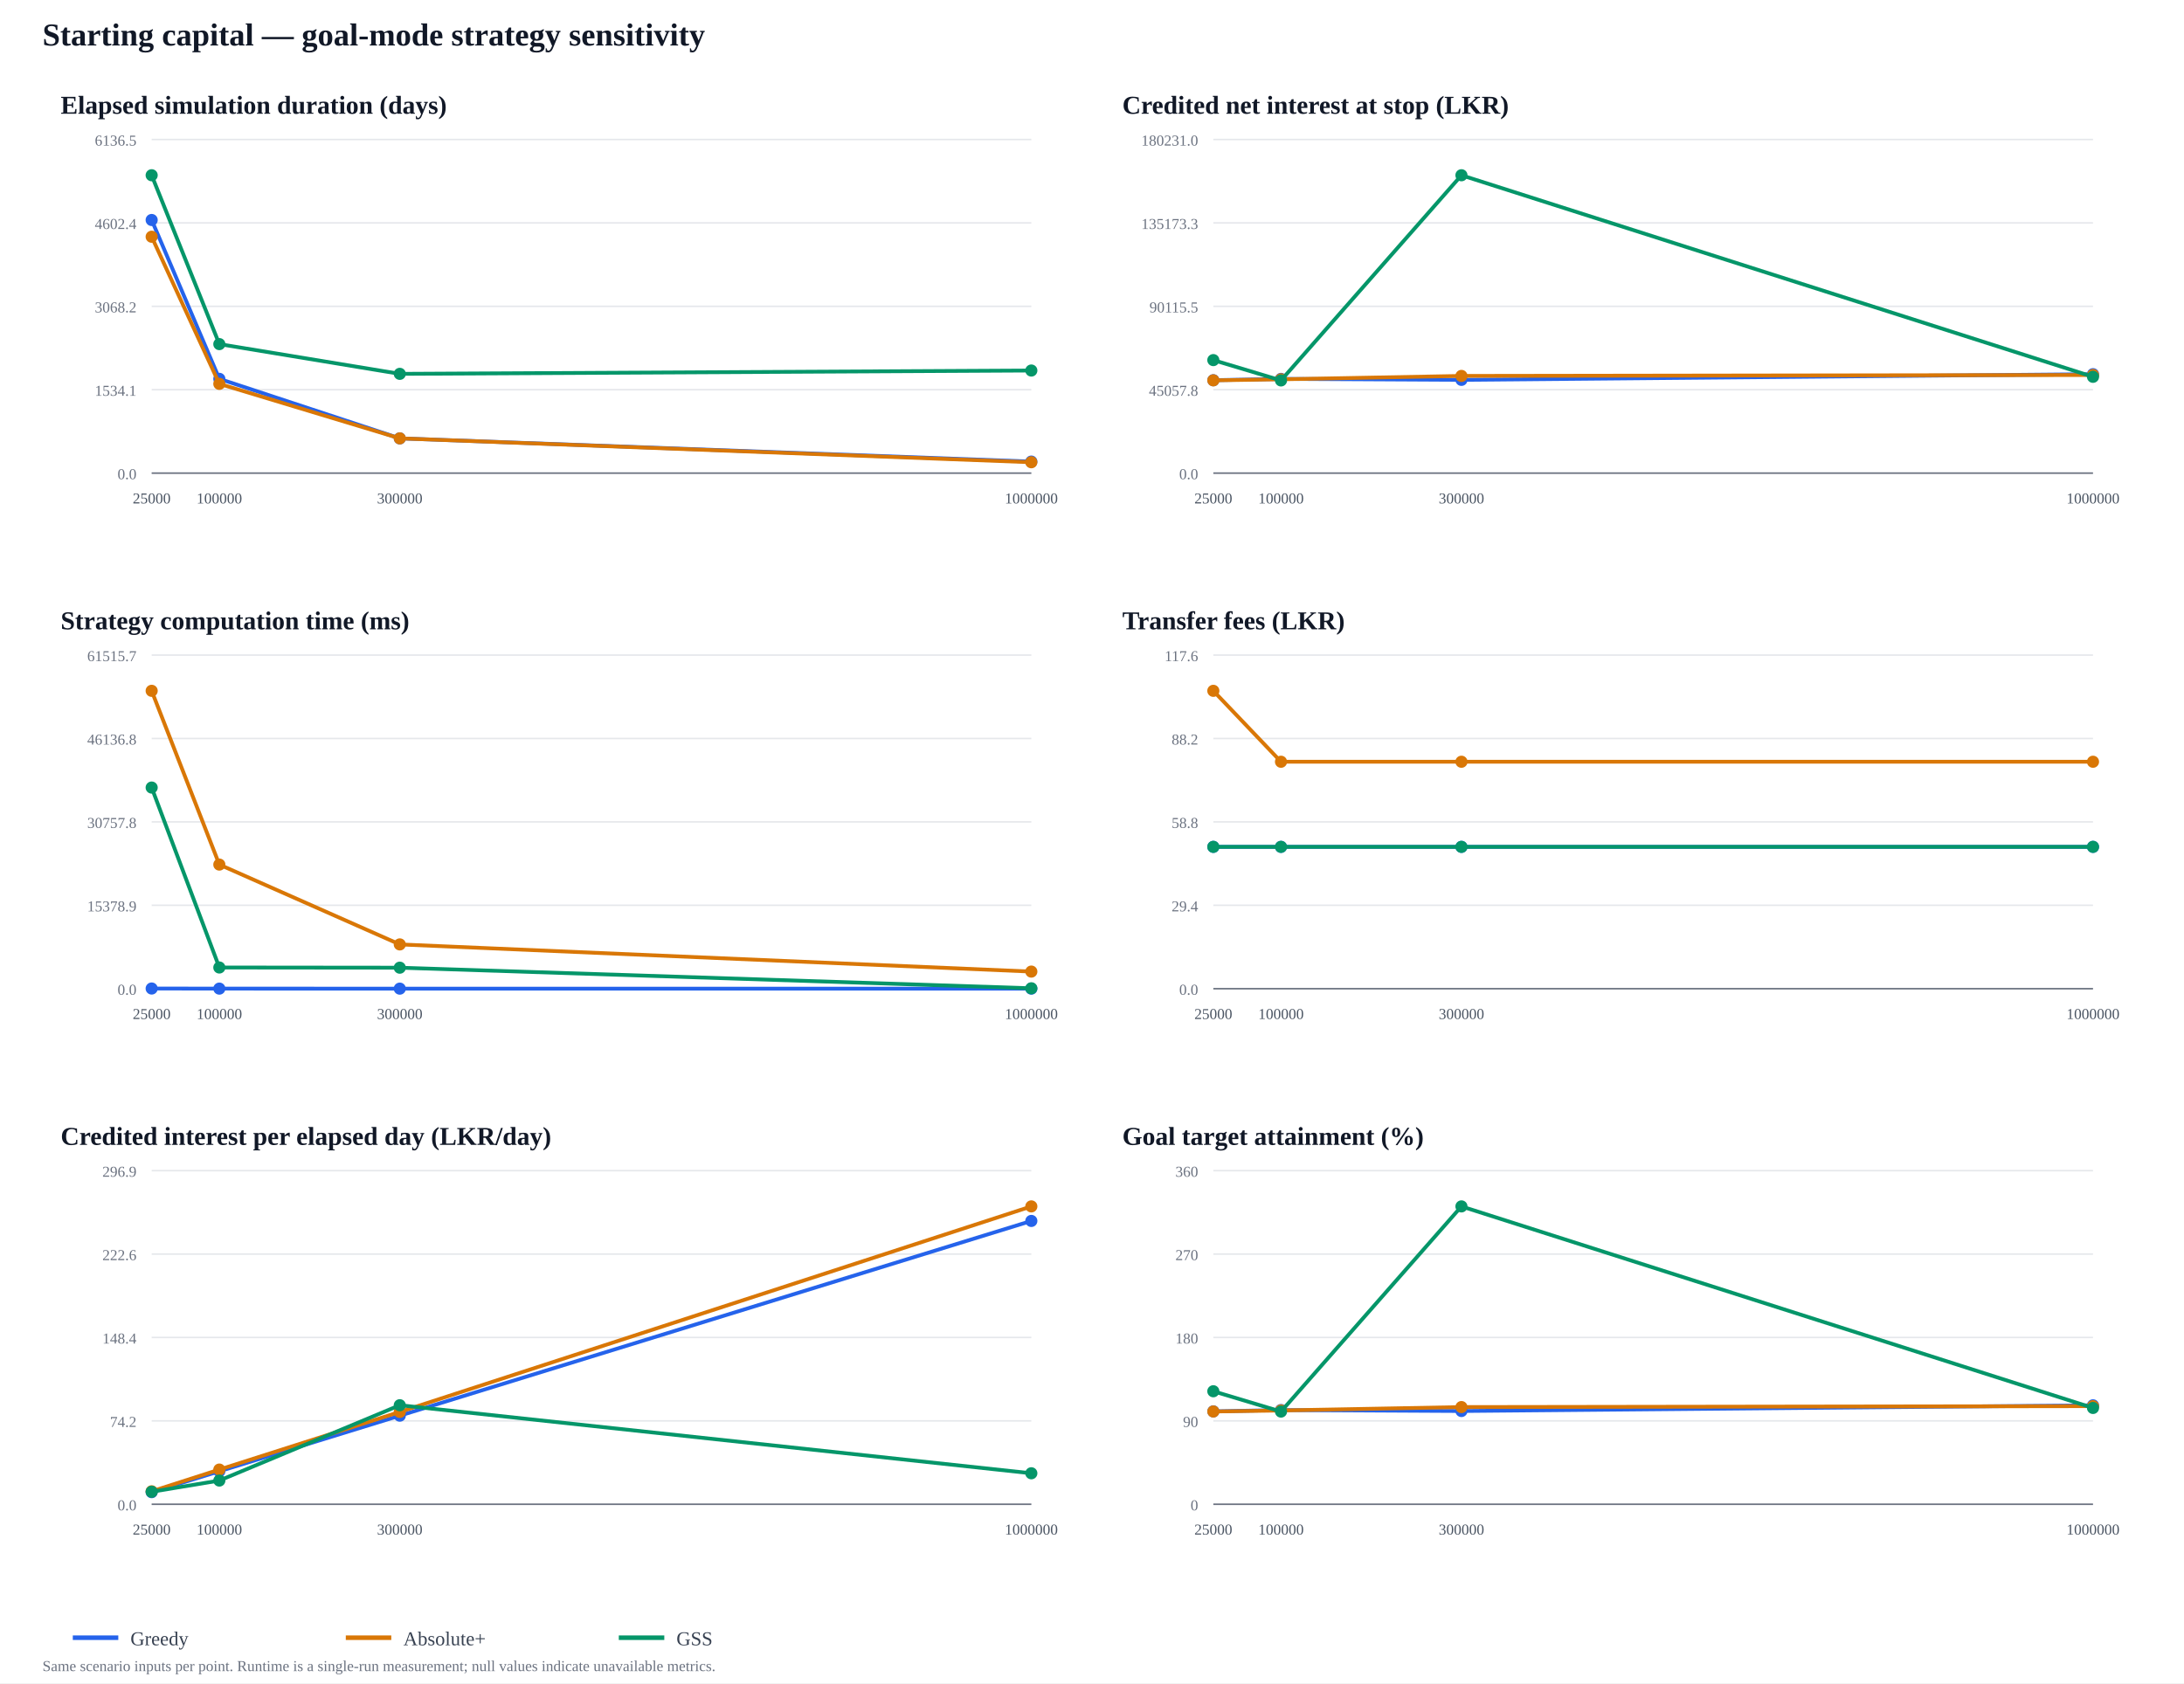
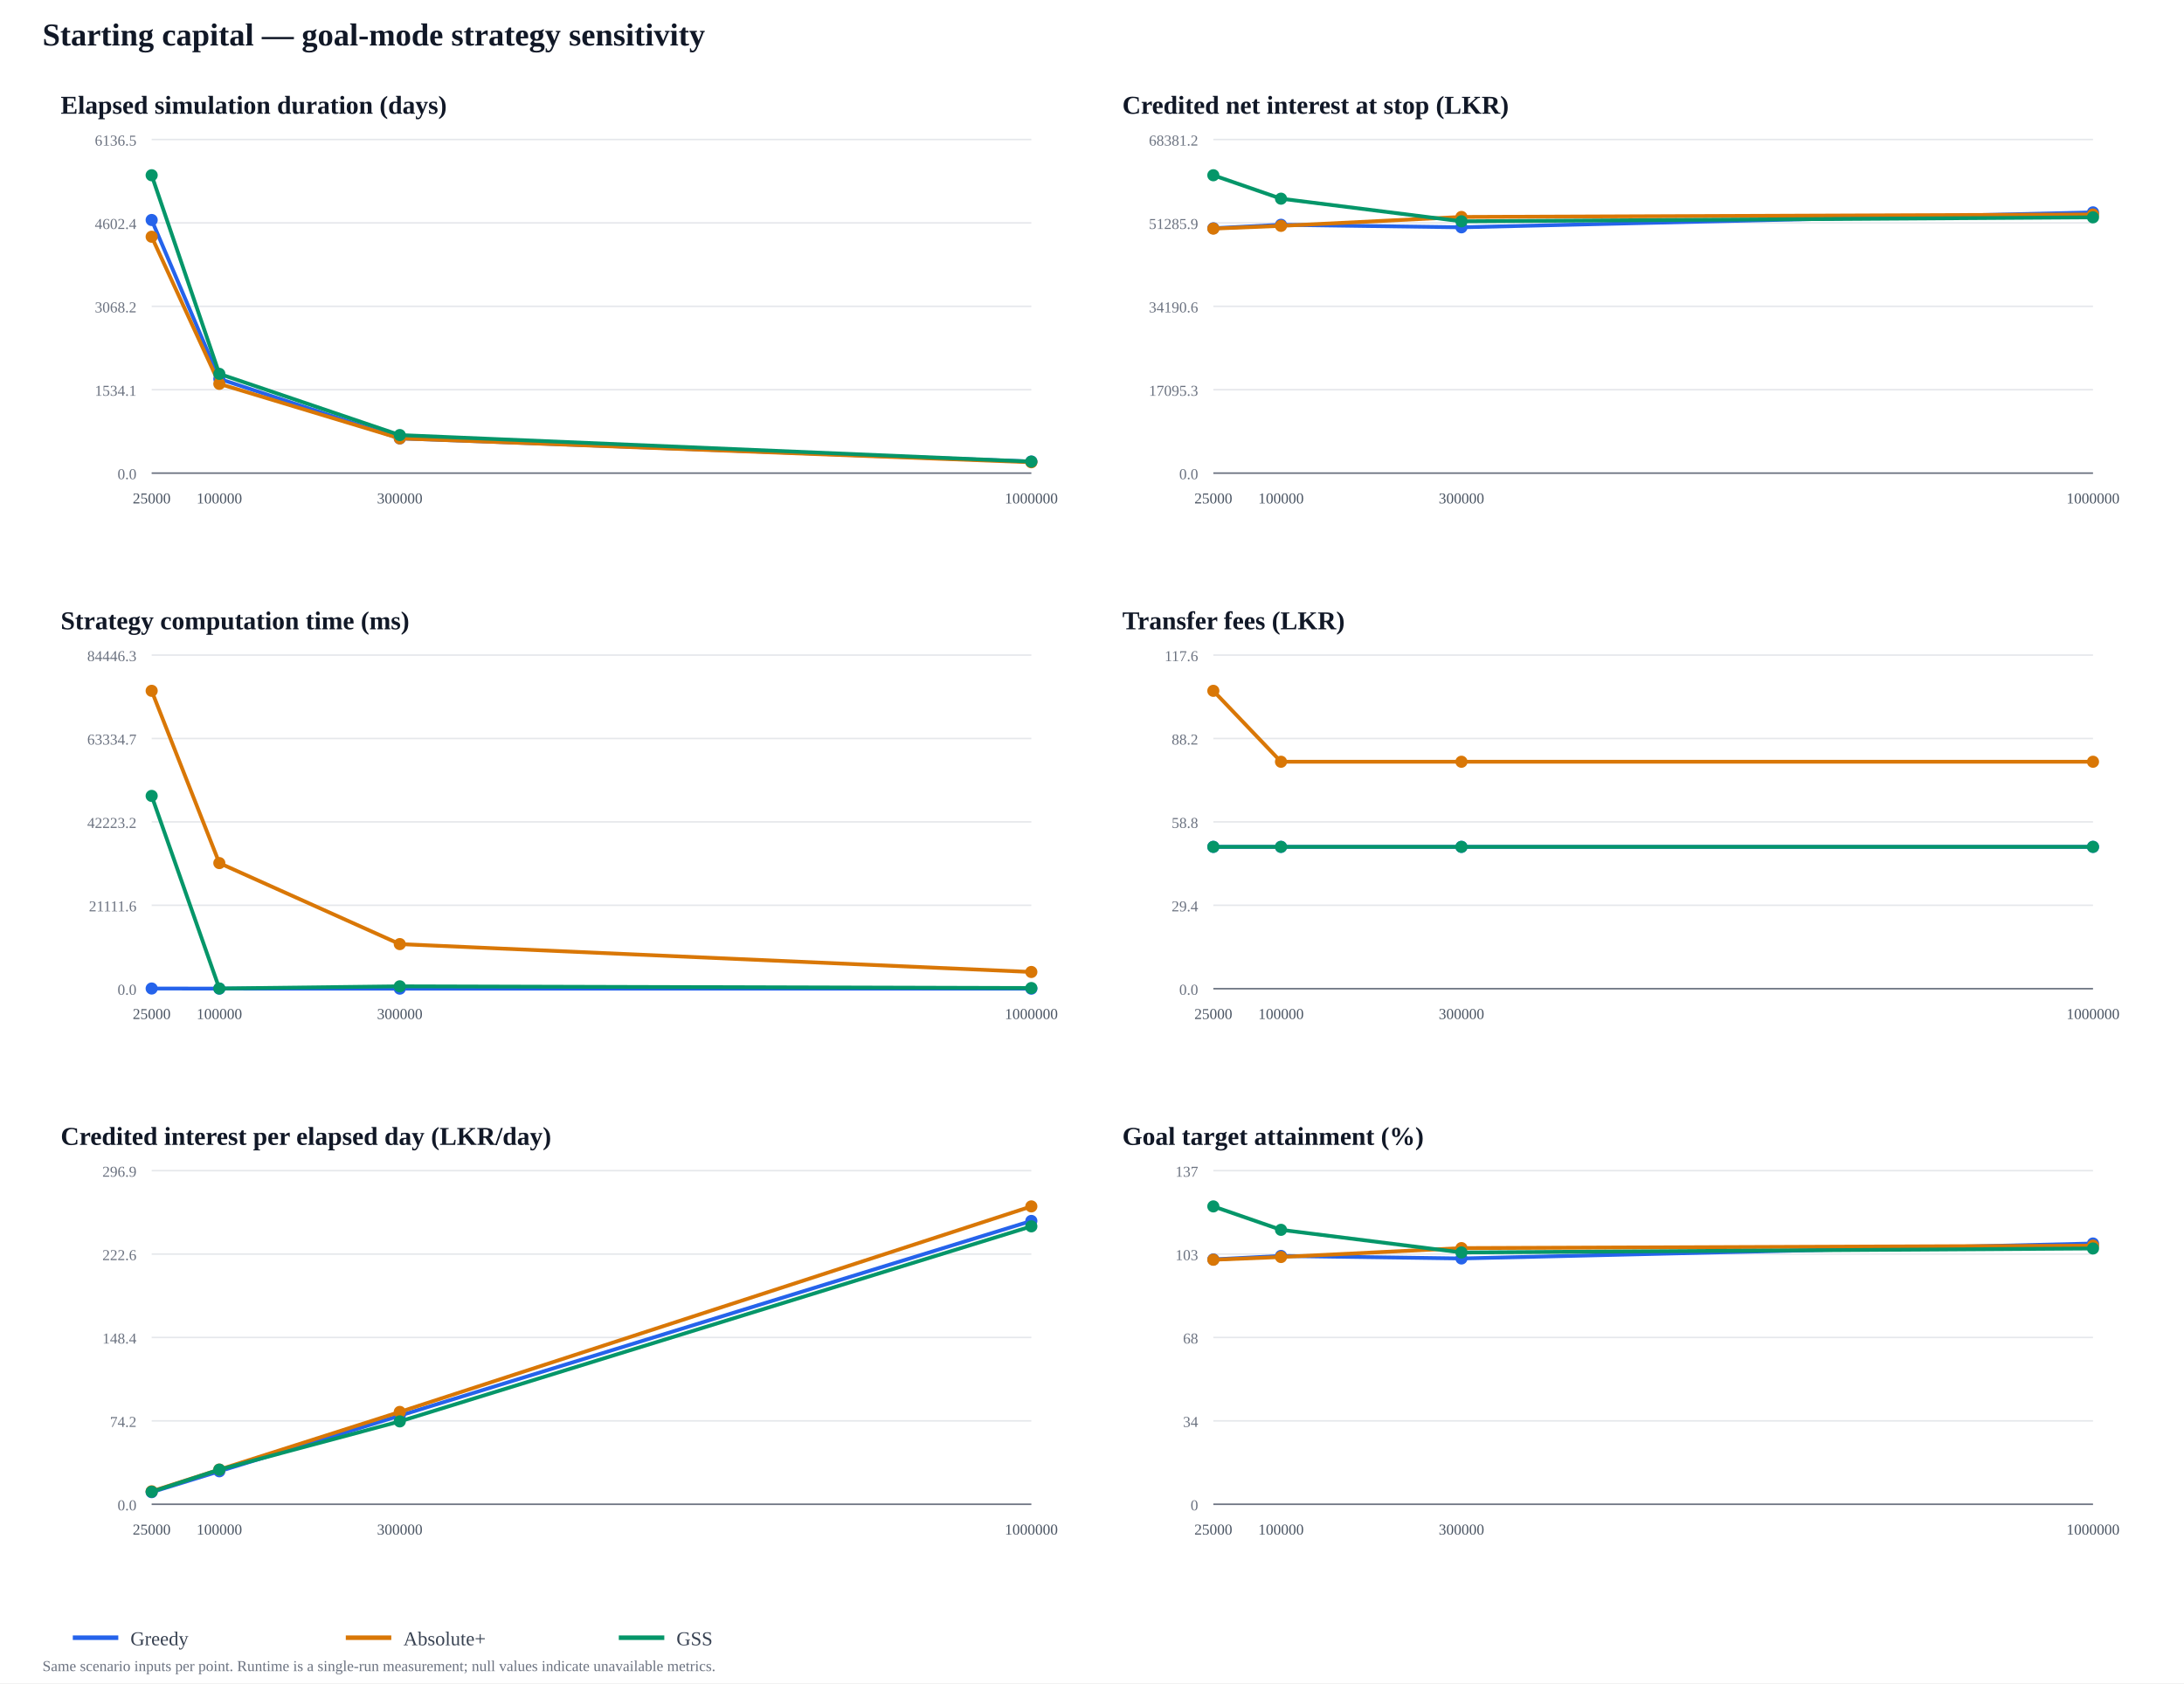
<svg xmlns="http://www.w3.org/2000/svg" width="1440" height="1110" viewBox="0 0 1440 1110">
  <rect width="100%" height="100%" fill="#ffffff" />
  <text x="28" y="30" font-size="21" font-weight="700" fill="#111827">Starting capital — goal-mode strategy sensitivity</text>
  <text x="40" y="75" font-size="17" font-weight="700" fill="#111827">Elapsed simulation duration (days)</text>
  <line x1="100" y1="312" x2="680" y2="312" stroke="#e5e7eb" />
  <text x="90" y="316" text-anchor="end" font-size="10" fill="#6b7280">0.0</text>
  <line x1="100" y1="257" x2="680" y2="257" stroke="#e5e7eb" />
  <text x="90" y="261" text-anchor="end" font-size="10" fill="#6b7280">1534.1</text>
  <line x1="100" y1="202" x2="680" y2="202" stroke="#e5e7eb" />
  <text x="90" y="206" text-anchor="end" font-size="10" fill="#6b7280">3068.2</text>
  <line x1="100" y1="147" x2="680" y2="147" stroke="#e5e7eb" />
  <text x="90" y="151" text-anchor="end" font-size="10" fill="#6b7280">4602.4</text>
  <line x1="100" y1="92" x2="680" y2="92" stroke="#e5e7eb" />
  <text x="90" y="96" text-anchor="end" font-size="10" fill="#6b7280">6136.5</text>
  <line x1="100" y1="312" x2="680" y2="312" stroke="#6b7280" />
  <text x="100" y="332" text-anchor="middle" font-size="10" fill="#4b5563">25000</text>
  <text x="144.615" y="332" text-anchor="middle" font-size="10" fill="#4b5563">100000</text>
  <text x="263.59" y="332" text-anchor="middle" font-size="10" fill="#4b5563">300000</text>
  <text x="680" y="332" text-anchor="middle" font-size="10" fill="#4b5563">1000000</text>
  <polyline points="100,145.077 144.615,249.834 263.59,289.091 680,304.4" fill="none" stroke="#2563eb" stroke-width="2.5" stroke-linejoin="round" />
  <circle cx="100" cy="145.077" r="4" fill="#2563eb" />
  <circle cx="144.615" cy="249.834" r="4" fill="#2563eb" />
  <circle cx="263.59" cy="289.091" r="4" fill="#2563eb" />
  <circle cx="680" cy="304.4" r="4" fill="#2563eb" />
  <polyline points="100,156.119 144.615,253.132 263.59,289.091 680,304.83" fill="none" stroke="#d97706" stroke-width="2.5" stroke-linejoin="round" />
  <circle cx="100" cy="156.119" r="4" fill="#d97706" />
  <circle cx="144.615" cy="253.132" r="4" fill="#d97706" />
  <circle cx="263.59" cy="289.091" r="4" fill="#d97706" />
  <circle cx="680" cy="304.83" r="4" fill="#d97706" />
-   <polyline points="100,115.571 144.615,226.925 263.59,246.536 680,244.349" fill="none" stroke="#059669" stroke-width="2.5" stroke-linejoin="round" />
+   <polyline points="100,115.571 144.615,246.536 263.59,286.904 680,304.4" fill="none" stroke="#059669" stroke-width="2.5" stroke-linejoin="round" />
  <circle cx="100" cy="115.571" r="4" fill="#059669" />
-   <circle cx="144.615" cy="226.925" r="4" fill="#059669" />
-   <circle cx="263.59" cy="246.536" r="4" fill="#059669" />
-   <circle cx="680" cy="244.349" r="4" fill="#059669" />
+   <circle cx="144.615" cy="246.536" r="4" fill="#059669" />
+   <circle cx="263.59" cy="286.904" r="4" fill="#059669" />
+   <circle cx="680" cy="304.4" r="4" fill="#059669" />
  <text x="740" y="75" font-size="17" font-weight="700" fill="#111827">Credited net interest at stop (LKR)</text>
  <line x1="800" y1="312" x2="1380" y2="312" stroke="#e5e7eb" />
  <text x="790" y="316" text-anchor="end" font-size="10" fill="#6b7280">0.0</text>
  <line x1="800" y1="257" x2="1380" y2="257" stroke="#e5e7eb" />
-   <text x="790" y="261" text-anchor="end" font-size="10" fill="#6b7280">45057.8</text>
+   <text x="790" y="261" text-anchor="end" font-size="10" fill="#6b7280">17095.3</text>
  <line x1="800" y1="202" x2="1380" y2="202" stroke="#e5e7eb" />
-   <text x="790" y="206" text-anchor="end" font-size="10" fill="#6b7280">90115.5</text>
+   <text x="790" y="206" text-anchor="end" font-size="10" fill="#6b7280">34190.6</text>
  <line x1="800" y1="147" x2="1380" y2="147" stroke="#e5e7eb" />
-   <text x="790" y="151" text-anchor="end" font-size="10" fill="#6b7280">135173.3</text>
+   <text x="790" y="151" text-anchor="end" font-size="10" fill="#6b7280">51285.9</text>
  <line x1="800" y1="92" x2="1380" y2="92" stroke="#e5e7eb" />
-   <text x="790" y="96" text-anchor="end" font-size="10" fill="#6b7280">180231.0</text>
+   <text x="790" y="96" text-anchor="end" font-size="10" fill="#6b7280">68381.2</text>
  <line x1="800" y1="312" x2="1380" y2="312" stroke="#6b7280" />
  <text x="800" y="332" text-anchor="middle" font-size="10" fill="#4b5563">25000</text>
  <text x="844.615" y="332" text-anchor="middle" font-size="10" fill="#4b5563">100000</text>
  <text x="963.59" y="332" text-anchor="middle" font-size="10" fill="#4b5563">300000</text>
  <text x="1380" y="332" text-anchor="middle" font-size="10" fill="#4b5563">1000000</text>
-   <polyline points="800,250.739 844.615,249.868 963.59,250.5 1380,246.759" fill="none" stroke="#2563eb" stroke-width="2.5" stroke-linejoin="round" />
-   <circle cx="800" cy="250.739" r="4" fill="#2563eb" />
-   <circle cx="844.615" cy="249.868" r="4" fill="#2563eb" />
-   <circle cx="963.59" cy="250.5" r="4" fill="#2563eb" />
-   <circle cx="1380" cy="246.759" r="4" fill="#2563eb" />
-   <polyline points="800,250.823 844.615,250.137 963.59,247.907 1380,247.294" fill="none" stroke="#d97706" stroke-width="2.5" stroke-linejoin="round" />
-   <circle cx="800" cy="250.823" r="4" fill="#d97706" />
-   <circle cx="844.615" cy="250.137" r="4" fill="#d97706" />
-   <circle cx="963.59" cy="247.907" r="4" fill="#d97706" />
-   <circle cx="1380" cy="247.294" r="4" fill="#d97706" />
-   <polyline points="800,237.473 844.615,250.875 963.59,115.571 1380,248.488" fill="none" stroke="#059669" stroke-width="2.5" stroke-linejoin="round" />
-   <circle cx="800" cy="237.473" r="4" fill="#059669" />
-   <circle cx="844.615" cy="250.875" r="4" fill="#059669" />
-   <circle cx="963.59" cy="115.571" r="4" fill="#059669" />
-   <circle cx="1380" cy="248.488" r="4" fill="#059669" />
+   <polyline points="800,150.535 844.615,148.241 963.59,149.905 1380,140.045" fill="none" stroke="#2563eb" stroke-width="2.5" stroke-linejoin="round" />
+   <circle cx="800" cy="150.535" r="4" fill="#2563eb" />
+   <circle cx="844.615" cy="148.241" r="4" fill="#2563eb" />
+   <circle cx="963.59" cy="149.905" r="4" fill="#2563eb" />
+   <circle cx="1380" cy="140.045" r="4" fill="#2563eb" />
+   <polyline points="800,150.757 844.615,148.948 963.59,143.07 1380,141.455" fill="none" stroke="#d97706" stroke-width="2.5" stroke-linejoin="round" />
+   <circle cx="800" cy="150.757" r="4" fill="#d97706" />
+   <circle cx="844.615" cy="148.948" r="4" fill="#d97706" />
+   <circle cx="963.59" cy="143.07" r="4" fill="#d97706" />
+   <circle cx="1380" cy="141.455" r="4" fill="#d97706" />
+   <polyline points="800,115.571 844.615,131.02 963.59,145.946 1380,143.325" fill="none" stroke="#059669" stroke-width="2.5" stroke-linejoin="round" />
+   <circle cx="800" cy="115.571" r="4" fill="#059669" />
+   <circle cx="844.615" cy="131.02" r="4" fill="#059669" />
+   <circle cx="963.59" cy="145.946" r="4" fill="#059669" />
+   <circle cx="1380" cy="143.325" r="4" fill="#059669" />
  <text x="40" y="415" font-size="17" font-weight="700" fill="#111827">Strategy computation time (ms)</text>
  <line x1="100" y1="652" x2="680" y2="652" stroke="#e5e7eb" />
  <text x="90" y="656" text-anchor="end" font-size="10" fill="#6b7280">0.0</text>
  <line x1="100" y1="597" x2="680" y2="597" stroke="#e5e7eb" />
-   <text x="90" y="601" text-anchor="end" font-size="10" fill="#6b7280">15378.9</text>
+   <text x="90" y="601" text-anchor="end" font-size="10" fill="#6b7280">21111.6</text>
  <line x1="100" y1="542" x2="680" y2="542" stroke="#e5e7eb" />
-   <text x="90" y="546" text-anchor="end" font-size="10" fill="#6b7280">30757.8</text>
+   <text x="90" y="546" text-anchor="end" font-size="10" fill="#6b7280">42223.2</text>
  <line x1="100" y1="487" x2="680" y2="487" stroke="#e5e7eb" />
-   <text x="90" y="491" text-anchor="end" font-size="10" fill="#6b7280">46136.8</text>
+   <text x="90" y="491" text-anchor="end" font-size="10" fill="#6b7280">63334.7</text>
  <line x1="100" y1="432" x2="680" y2="432" stroke="#e5e7eb" />
-   <text x="90" y="436" text-anchor="end" font-size="10" fill="#6b7280">61515.7</text>
+   <text x="90" y="436" text-anchor="end" font-size="10" fill="#6b7280">84446.3</text>
  <line x1="100" y1="652" x2="680" y2="652" stroke="#6b7280" />
  <text x="100" y="672" text-anchor="middle" font-size="10" fill="#4b5563">25000</text>
  <text x="144.615" y="672" text-anchor="middle" font-size="10" fill="#4b5563">100000</text>
  <text x="263.59" y="672" text-anchor="middle" font-size="10" fill="#4b5563">300000</text>
  <text x="680" y="672" text-anchor="middle" font-size="10" fill="#4b5563">1000000</text>
-   <polyline points="100,651.886 144.615,651.949 263.59,651.967 680,651.966" fill="none" stroke="#2563eb" stroke-width="2.5" stroke-linejoin="round" />
-   <circle cx="100" cy="651.886" r="4" fill="#2563eb" />
-   <circle cx="144.615" cy="651.949" r="4" fill="#2563eb" />
-   <circle cx="263.59" cy="651.967" r="4" fill="#2563eb" />
-   <circle cx="680" cy="651.966" r="4" fill="#2563eb" />
-   <polyline points="100,455.571 144.615,570.151 263.59,622.802 680,640.721" fill="none" stroke="#d97706" stroke-width="2.5" stroke-linejoin="round" />
+   <polyline points="100,651.883 144.615,651.951 263.59,651.961 680,651.975" fill="none" stroke="#2563eb" stroke-width="2.5" stroke-linejoin="round" />
+   <circle cx="100" cy="651.883" r="4" fill="#2563eb" />
+   <circle cx="144.615" cy="651.951" r="4" fill="#2563eb" />
+   <circle cx="263.59" cy="651.961" r="4" fill="#2563eb" />
+   <circle cx="680" cy="651.975" r="4" fill="#2563eb" />
+   <polyline points="100,455.571 144.615,569.168 263.59,622.594 680,640.979" fill="none" stroke="#d97706" stroke-width="2.5" stroke-linejoin="round" />
  <circle cx="100" cy="455.571" r="4" fill="#d97706" />
-   <circle cx="144.615" cy="570.151" r="4" fill="#d97706" />
-   <circle cx="263.59" cy="622.802" r="4" fill="#d97706" />
-   <circle cx="680" cy="640.721" r="4" fill="#d97706" />
-   <polyline points="100,519.362 144.615,638.025 263.59,638.147 680,651.736" fill="none" stroke="#059669" stroke-width="2.5" stroke-linejoin="round" />
-   <circle cx="100" cy="519.362" r="4" fill="#059669" />
-   <circle cx="144.615" cy="638.025" r="4" fill="#059669" />
-   <circle cx="263.59" cy="638.147" r="4" fill="#059669" />
-   <circle cx="680" cy="651.736" r="4" fill="#059669" />
+   <circle cx="144.615" cy="569.168" r="4" fill="#d97706" />
+   <circle cx="263.59" cy="622.594" r="4" fill="#d97706" />
+   <circle cx="680" cy="640.979" r="4" fill="#d97706" />
+   <polyline points="100,524.868 144.615,651.865 263.59,650.434 680,651.573" fill="none" stroke="#059669" stroke-width="2.5" stroke-linejoin="round" />
+   <circle cx="100" cy="524.868" r="4" fill="#059669" />
+   <circle cx="144.615" cy="651.865" r="4" fill="#059669" />
+   <circle cx="263.59" cy="650.434" r="4" fill="#059669" />
+   <circle cx="680" cy="651.573" r="4" fill="#059669" />
  <text x="740" y="415" font-size="17" font-weight="700" fill="#111827">Transfer fees (LKR)</text>
  <line x1="800" y1="652" x2="1380" y2="652" stroke="#e5e7eb" />
  <text x="790" y="656" text-anchor="end" font-size="10" fill="#6b7280">0.0</text>
  <line x1="800" y1="597" x2="1380" y2="597" stroke="#e5e7eb" />
  <text x="790" y="601" text-anchor="end" font-size="10" fill="#6b7280">29.4</text>
  <line x1="800" y1="542" x2="1380" y2="542" stroke="#e5e7eb" />
  <text x="790" y="546" text-anchor="end" font-size="10" fill="#6b7280">58.8</text>
  <line x1="800" y1="487" x2="1380" y2="487" stroke="#e5e7eb" />
  <text x="790" y="491" text-anchor="end" font-size="10" fill="#6b7280">88.2</text>
  <line x1="800" y1="432" x2="1380" y2="432" stroke="#e5e7eb" />
  <text x="790" y="436" text-anchor="end" font-size="10" fill="#6b7280">117.6</text>
  <line x1="800" y1="652" x2="1380" y2="652" stroke="#6b7280" />
  <text x="800" y="672" text-anchor="middle" font-size="10" fill="#4b5563">25000</text>
  <text x="844.615" y="672" text-anchor="middle" font-size="10" fill="#4b5563">100000</text>
  <text x="963.59" y="672" text-anchor="middle" font-size="10" fill="#4b5563">300000</text>
  <text x="1380" y="672" text-anchor="middle" font-size="10" fill="#4b5563">1000000</text>
  <polyline points="800,558.463 844.615,558.463 963.59,558.463 1380,558.463" fill="none" stroke="#2563eb" stroke-width="2.5" stroke-linejoin="round" />
  <circle cx="800" cy="558.463" r="4" fill="#2563eb" />
  <circle cx="844.615" cy="558.463" r="4" fill="#2563eb" />
  <circle cx="963.59" cy="558.463" r="4" fill="#2563eb" />
  <circle cx="1380" cy="558.463" r="4" fill="#2563eb" />
  <polyline points="800,455.571 844.615,502.34 963.59,502.34 1380,502.34" fill="none" stroke="#d97706" stroke-width="2.5" stroke-linejoin="round" />
  <circle cx="800" cy="455.571" r="4" fill="#d97706" />
  <circle cx="844.615" cy="502.34" r="4" fill="#d97706" />
  <circle cx="963.59" cy="502.34" r="4" fill="#d97706" />
  <circle cx="1380" cy="502.34" r="4" fill="#d97706" />
  <polyline points="800,558.463 844.615,558.463 963.59,558.463 1380,558.463" fill="none" stroke="#059669" stroke-width="2.5" stroke-linejoin="round" />
  <circle cx="800" cy="558.463" r="4" fill="#059669" />
  <circle cx="844.615" cy="558.463" r="4" fill="#059669" />
  <circle cx="963.59" cy="558.463" r="4" fill="#059669" />
  <circle cx="1380" cy="558.463" r="4" fill="#059669" />
  <text x="40" y="755" font-size="17" font-weight="700" fill="#111827">Credited interest per elapsed day (LKR/day)</text>
  <line x1="100" y1="992" x2="680" y2="992" stroke="#e5e7eb" />
  <text x="90" y="996" text-anchor="end" font-size="10" fill="#6b7280">0.0</text>
  <line x1="100" y1="937" x2="680" y2="937" stroke="#e5e7eb" />
  <text x="90" y="941" text-anchor="end" font-size="10" fill="#6b7280">74.2</text>
  <line x1="100" y1="882" x2="680" y2="882" stroke="#e5e7eb" />
  <text x="90" y="886" text-anchor="end" font-size="10" fill="#6b7280">148.4</text>
  <line x1="100" y1="827" x2="680" y2="827" stroke="#e5e7eb" />
  <text x="90" y="831" text-anchor="end" font-size="10" fill="#6b7280">222.6</text>
  <line x1="100" y1="772" x2="680" y2="772" stroke="#e5e7eb" />
  <text x="90" y="776" text-anchor="end" font-size="10" fill="#6b7280">296.9</text>
  <line x1="100" y1="992" x2="680" y2="992" stroke="#6b7280" />
  <text x="100" y="1012" text-anchor="middle" font-size="10" fill="#4b5563">25000</text>
  <text x="144.615" y="1012" text-anchor="middle" font-size="10" fill="#4b5563">100000</text>
  <text x="263.59" y="1012" text-anchor="middle" font-size="10" fill="#4b5563">300000</text>
  <text x="680" y="1012" text-anchor="middle" font-size="10" fill="#4b5563">1000000</text>
  <polyline points="100,984.012 144.615,970.245 263.59,933.566 680,805.159" fill="none" stroke="#2563eb" stroke-width="2.5" stroke-linejoin="round" />
  <circle cx="100" cy="984.012" r="4" fill="#2563eb" />
  <circle cx="144.615" cy="970.245" r="4" fill="#2563eb" />
  <circle cx="263.59" cy="933.566" r="4" fill="#2563eb" />
  <circle cx="680" cy="805.159" r="4" fill="#2563eb" />
  <polyline points="100,983.457 144.615,969.126 263.59,931.103 680,795.571" fill="none" stroke="#d97706" stroke-width="2.5" stroke-linejoin="round" />
  <circle cx="100" cy="983.457" r="4" fill="#d97706" />
  <circle cx="144.615" cy="969.126" r="4" fill="#d97706" />
  <circle cx="263.59" cy="931.103" r="4" fill="#d97706" />
  <circle cx="680" cy="795.571" r="4" fill="#d97706" />
-   <polyline points="100,983.742 144.615,976.361 263.59,926.688 680,971.565" fill="none" stroke="#059669" stroke-width="2.5" stroke-linejoin="round" />
+   <polyline points="100,983.742 144.615,969.169 263.59,937.356 680,808.722" fill="none" stroke="#059669" stroke-width="2.5" stroke-linejoin="round" />
  <circle cx="100" cy="983.742" r="4" fill="#059669" />
-   <circle cx="144.615" cy="976.361" r="4" fill="#059669" />
-   <circle cx="263.59" cy="926.688" r="4" fill="#059669" />
-   <circle cx="680" cy="971.565" r="4" fill="#059669" />
+   <circle cx="144.615" cy="969.169" r="4" fill="#059669" />
+   <circle cx="263.59" cy="937.356" r="4" fill="#059669" />
+   <circle cx="680" cy="808.722" r="4" fill="#059669" />
  <text x="740" y="755" font-size="17" font-weight="700" fill="#111827">Goal target attainment (%)</text>
  <line x1="800" y1="992" x2="1380" y2="992" stroke="#e5e7eb" />
  <text x="790" y="996" text-anchor="end" font-size="10" fill="#6b7280">0</text>
  <line x1="800" y1="937" x2="1380" y2="937" stroke="#e5e7eb" />
-   <text x="790" y="941" text-anchor="end" font-size="10" fill="#6b7280">90</text>
+   <text x="790" y="941" text-anchor="end" font-size="10" fill="#6b7280">34</text>
  <line x1="800" y1="882" x2="1380" y2="882" stroke="#e5e7eb" />
-   <text x="790" y="886" text-anchor="end" font-size="10" fill="#6b7280">180</text>
+   <text x="790" y="886" text-anchor="end" font-size="10" fill="#6b7280">68</text>
  <line x1="800" y1="827" x2="1380" y2="827" stroke="#e5e7eb" />
-   <text x="790" y="831" text-anchor="end" font-size="10" fill="#6b7280">270</text>
+   <text x="790" y="831" text-anchor="end" font-size="10" fill="#6b7280">103</text>
  <line x1="800" y1="772" x2="1380" y2="772" stroke="#e5e7eb" />
-   <text x="790" y="776" text-anchor="end" font-size="10" fill="#6b7280">360</text>
+   <text x="790" y="776" text-anchor="end" font-size="10" fill="#6b7280">137</text>
  <line x1="800" y1="992" x2="1380" y2="992" stroke="#6b7280" />
  <text x="800" y="1012" text-anchor="middle" font-size="10" fill="#4b5563">25000</text>
  <text x="844.615" y="1012" text-anchor="middle" font-size="10" fill="#4b5563">100000</text>
  <text x="963.59" y="1012" text-anchor="middle" font-size="10" fill="#4b5563">300000</text>
  <text x="1380" y="1012" text-anchor="middle" font-size="10" fill="#4b5563">1000000</text>
-   <polyline points="800,930.739 844.615,929.868 963.59,930.5 1380,926.759" fill="none" stroke="#2563eb" stroke-width="2.5" stroke-linejoin="round" />
-   <circle cx="800" cy="930.739" r="4" fill="#2563eb" />
-   <circle cx="844.615" cy="929.868" r="4" fill="#2563eb" />
-   <circle cx="963.59" cy="930.5" r="4" fill="#2563eb" />
-   <circle cx="1380" cy="926.759" r="4" fill="#2563eb" />
-   <polyline points="800,930.823 844.615,930.137 963.59,927.906 1380,927.294" fill="none" stroke="#d97706" stroke-width="2.5" stroke-linejoin="round" />
-   <circle cx="800" cy="930.823" r="4" fill="#d97706" />
-   <circle cx="844.615" cy="930.137" r="4" fill="#d97706" />
-   <circle cx="963.59" cy="927.906" r="4" fill="#d97706" />
-   <circle cx="1380" cy="927.294" r="4" fill="#d97706" />
-   <polyline points="800,917.473 844.615,930.874 963.59,795.571 1380,928.488" fill="none" stroke="#059669" stroke-width="2.5" stroke-linejoin="round" />
-   <circle cx="800" cy="917.473" r="4" fill="#059669" />
-   <circle cx="844.615" cy="930.874" r="4" fill="#059669" />
-   <circle cx="963.59" cy="795.571" r="4" fill="#059669" />
-   <circle cx="1380" cy="928.488" r="4" fill="#059669" />
+   <polyline points="800,830.535 844.615,828.24 963.59,829.904 1380,820.045" fill="none" stroke="#2563eb" stroke-width="2.5" stroke-linejoin="round" />
+   <circle cx="800" cy="830.535" r="4" fill="#2563eb" />
+   <circle cx="844.615" cy="828.24" r="4" fill="#2563eb" />
+   <circle cx="963.59" cy="829.904" r="4" fill="#2563eb" />
+   <circle cx="1380" cy="820.045" r="4" fill="#2563eb" />
+   <polyline points="800,830.757 844.615,828.947 963.59,823.069 1380,821.454" fill="none" stroke="#d97706" stroke-width="2.5" stroke-linejoin="round" />
+   <circle cx="800" cy="830.757" r="4" fill="#d97706" />
+   <circle cx="844.615" cy="828.947" r="4" fill="#d97706" />
+   <circle cx="963.59" cy="823.069" r="4" fill="#d97706" />
+   <circle cx="1380" cy="821.454" r="4" fill="#d97706" />
+   <polyline points="800,795.571 844.615,811.021 963.59,825.946 1380,823.325" fill="none" stroke="#059669" stroke-width="2.5" stroke-linejoin="round" />
+   <circle cx="800" cy="795.571" r="4" fill="#059669" />
+   <circle cx="844.615" cy="811.021" r="4" fill="#059669" />
+   <circle cx="963.59" cy="825.946" r="4" fill="#059669" />
+   <circle cx="1380" cy="823.325" r="4" fill="#059669" />
  <line x1="48" y1="1080" x2="78" y2="1080" stroke="#2563eb" stroke-width="3" />
  <text x="86" y="1085" font-size="13" fill="#374151">Greedy</text>
  <line x1="228" y1="1080" x2="258" y2="1080" stroke="#d97706" stroke-width="3" />
  <text x="266" y="1085" font-size="13" fill="#374151">Absolute+</text>
  <line x1="408" y1="1080" x2="438" y2="1080" stroke="#059669" stroke-width="3" />
  <text x="446" y="1085" font-size="13" fill="#374151">GSS</text>
  <text x="28" y="1102" font-size="10" fill="#6b7280">Same scenario inputs per point. Runtime is a single-run measurement; null values indicate unavailable metrics.</text>
</svg>
